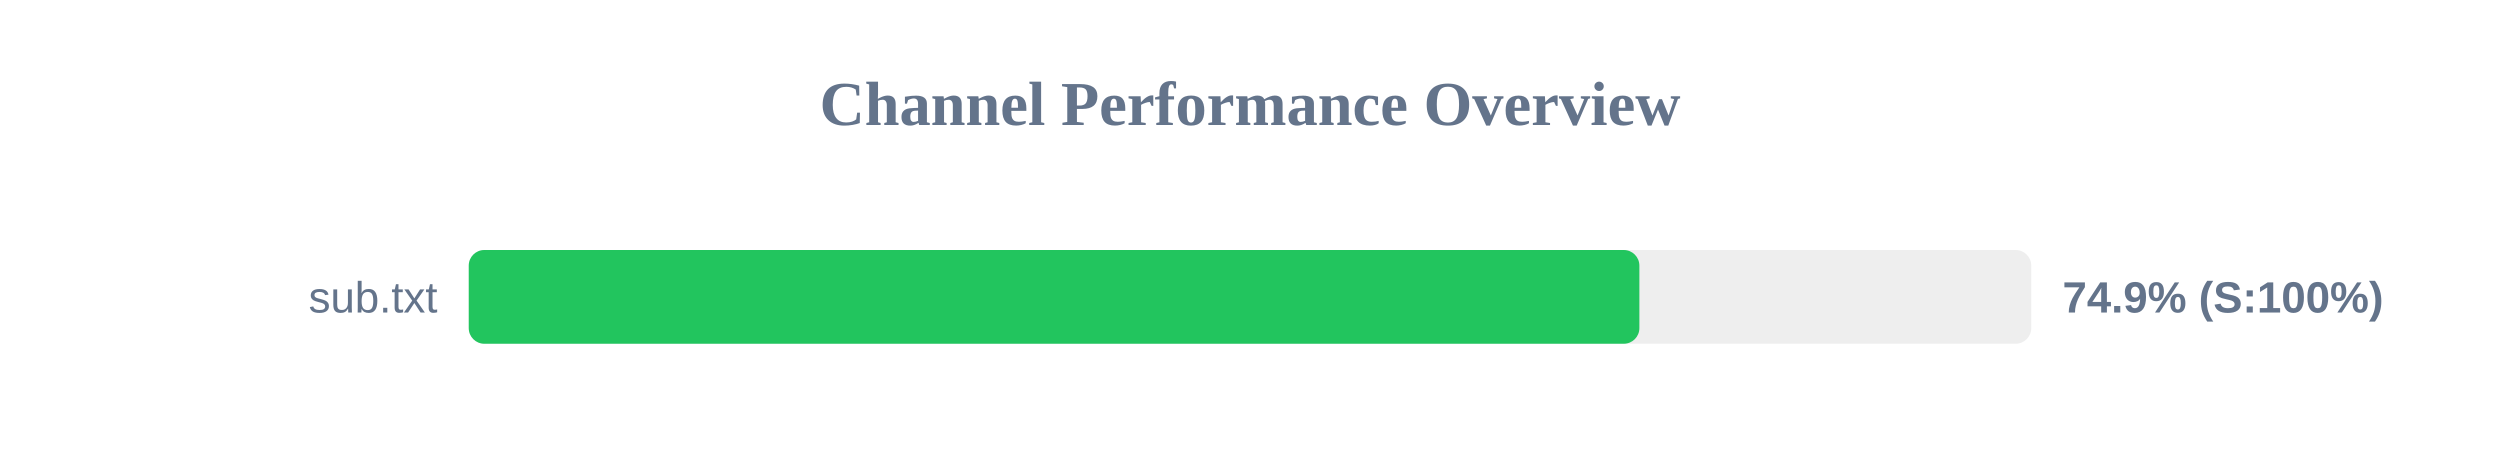
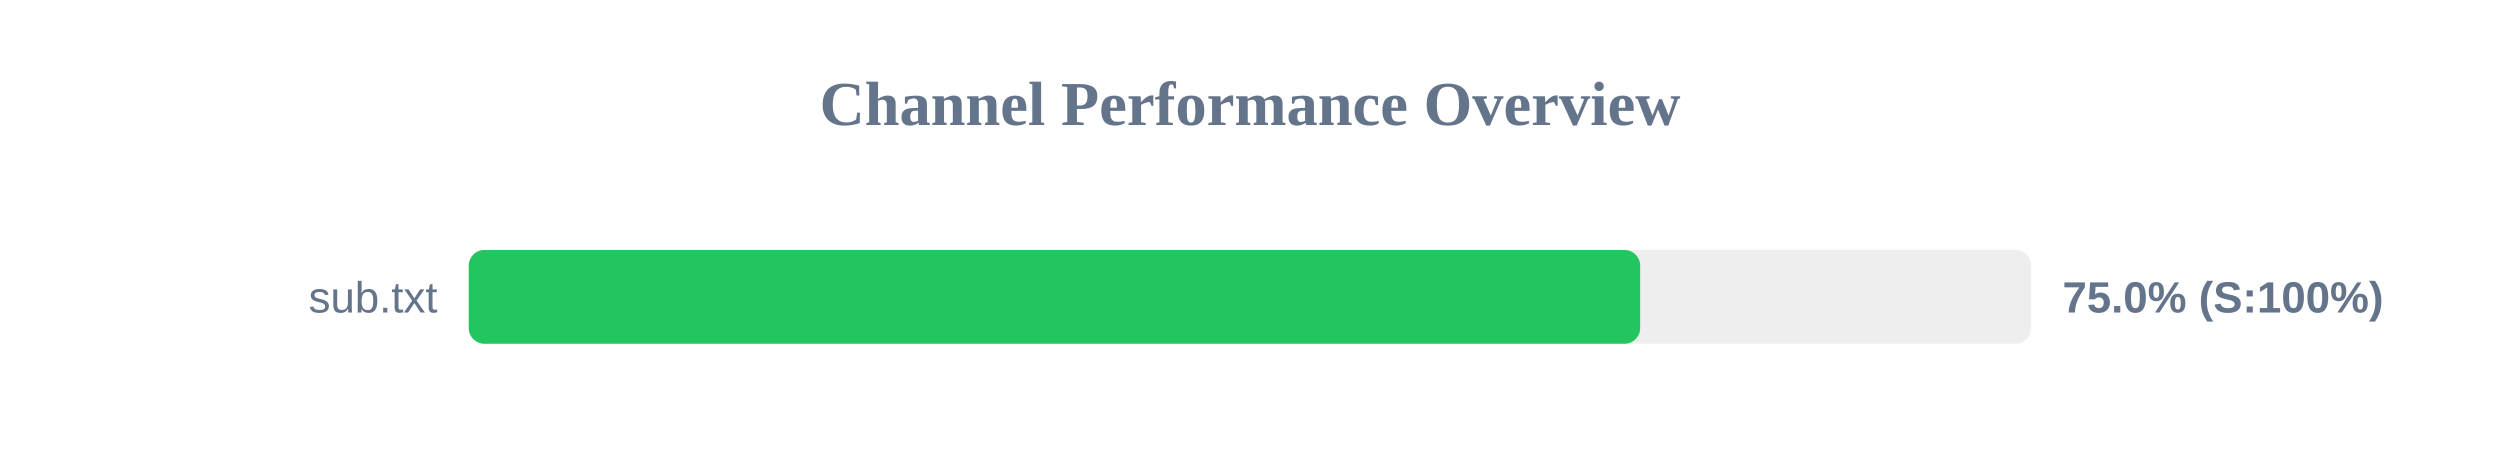
<svg xmlns="http://www.w3.org/2000/svg" width="800" height="150" version="1.1">
  <style>
        .row { font: 14px Arial; fill: #64748b; }
        .score { font: bold 14px Arial; fill: #64748b; }
    </style>
  <text x="400" y="40" text-anchor="middle" font-size="20px" font-weight="bold" fill="#64748b">Channel Performance Overview</text>
  <rect x="150" y="80" width="500" height="30" fill="#eee" rx="5" />
-   <rect x="150" y="80" width="374.6" height="30" fill="#22c55e" rx="5" />
+   <rect x="150" y="80" width="374.85" height="30" fill="#22c55e" rx="5" />
  <text x="140" y="100" text-anchor="end" class="row">sub.txt</text>
-   <text x="660" y="100" text-anchor="start" class="score">74.9% (S:100%)</text>
+   <text x="660" y="100" text-anchor="start" class="score">75.0% (S:100%)</text>
</svg>
